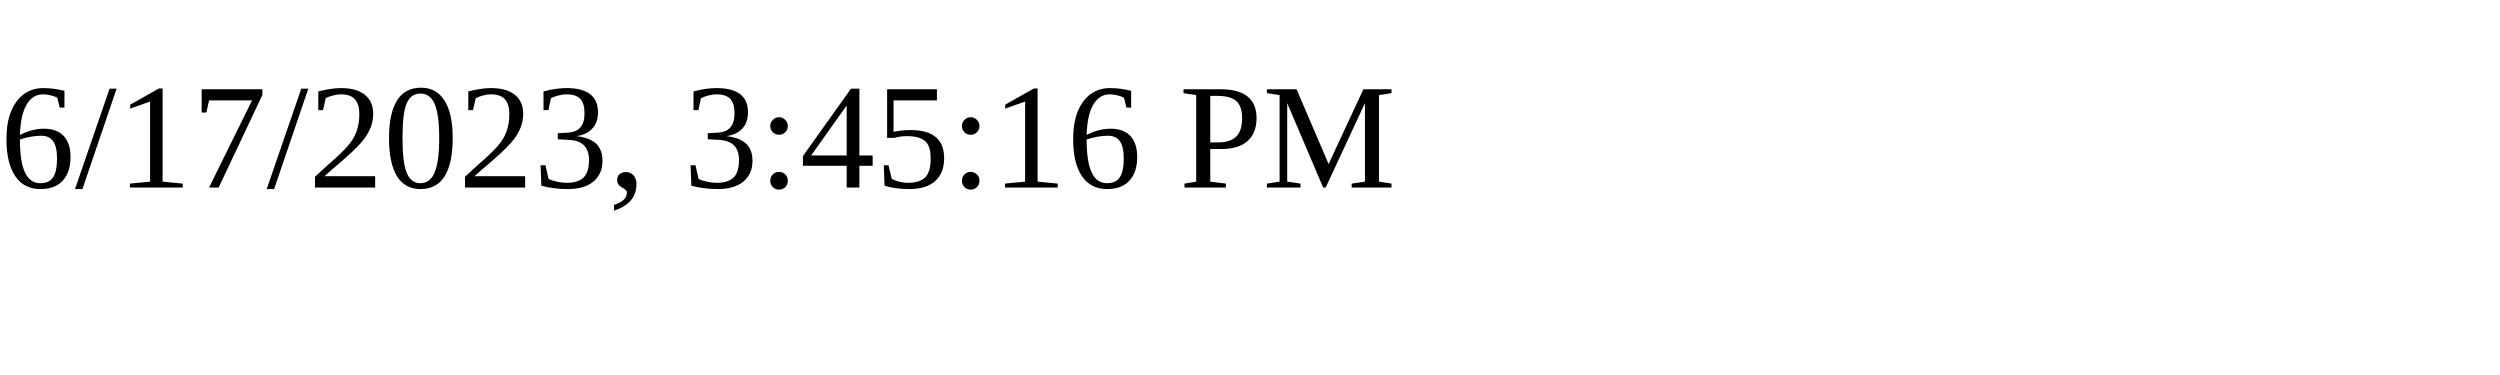
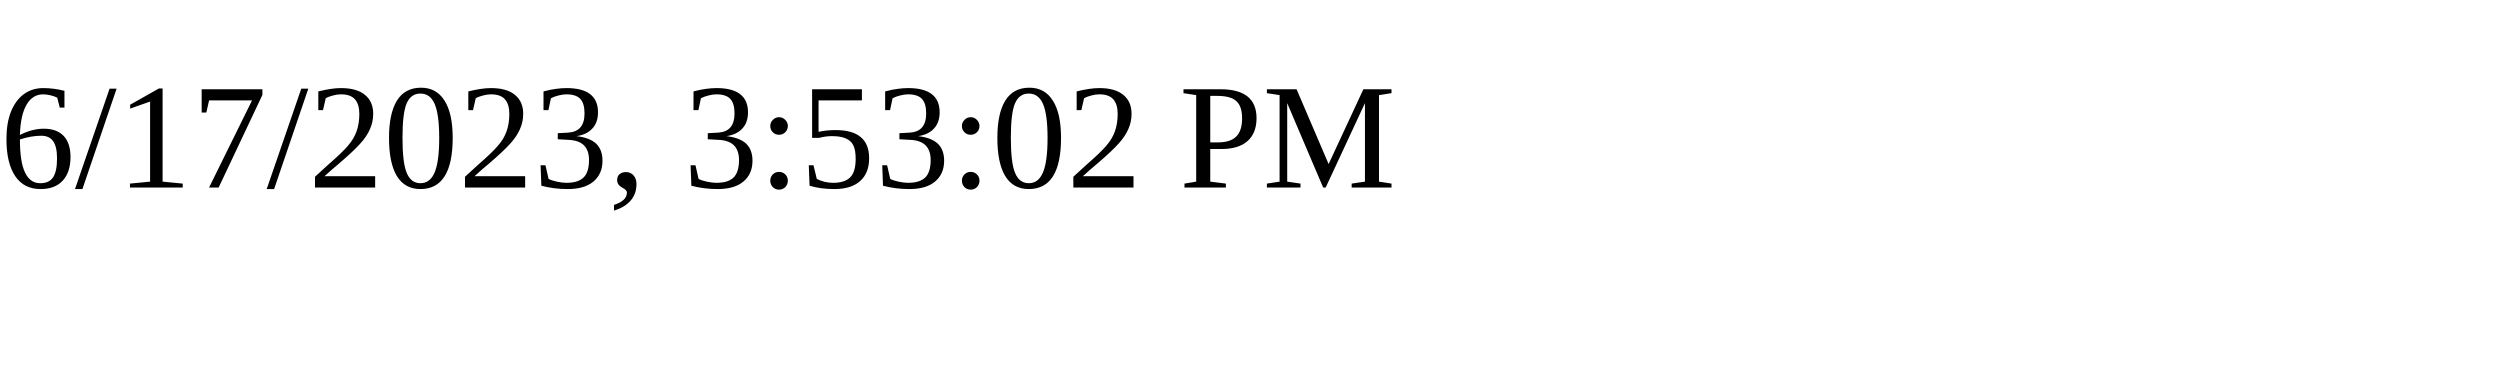
<svg xmlns="http://www.w3.org/2000/svg" height="30" width="200">
-   <text x="0" y="15">6/17/2023, 3:45:16 PM</text>
+   <text x="0" y="15">6/17/2023, 3:53:02 PM</text>
</svg>
